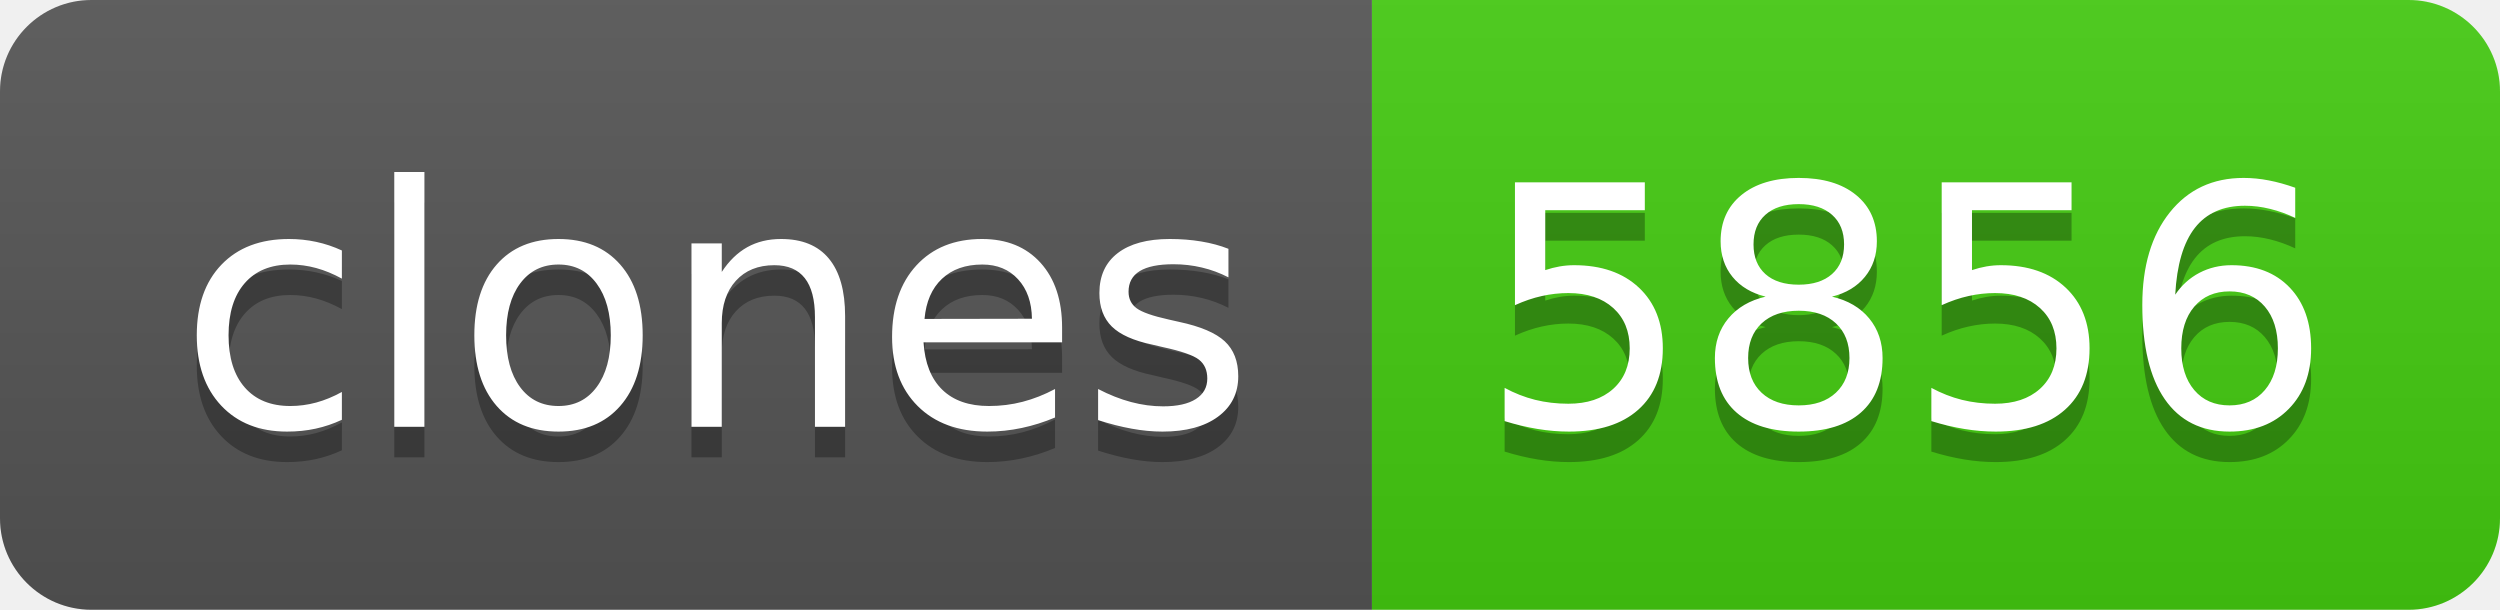
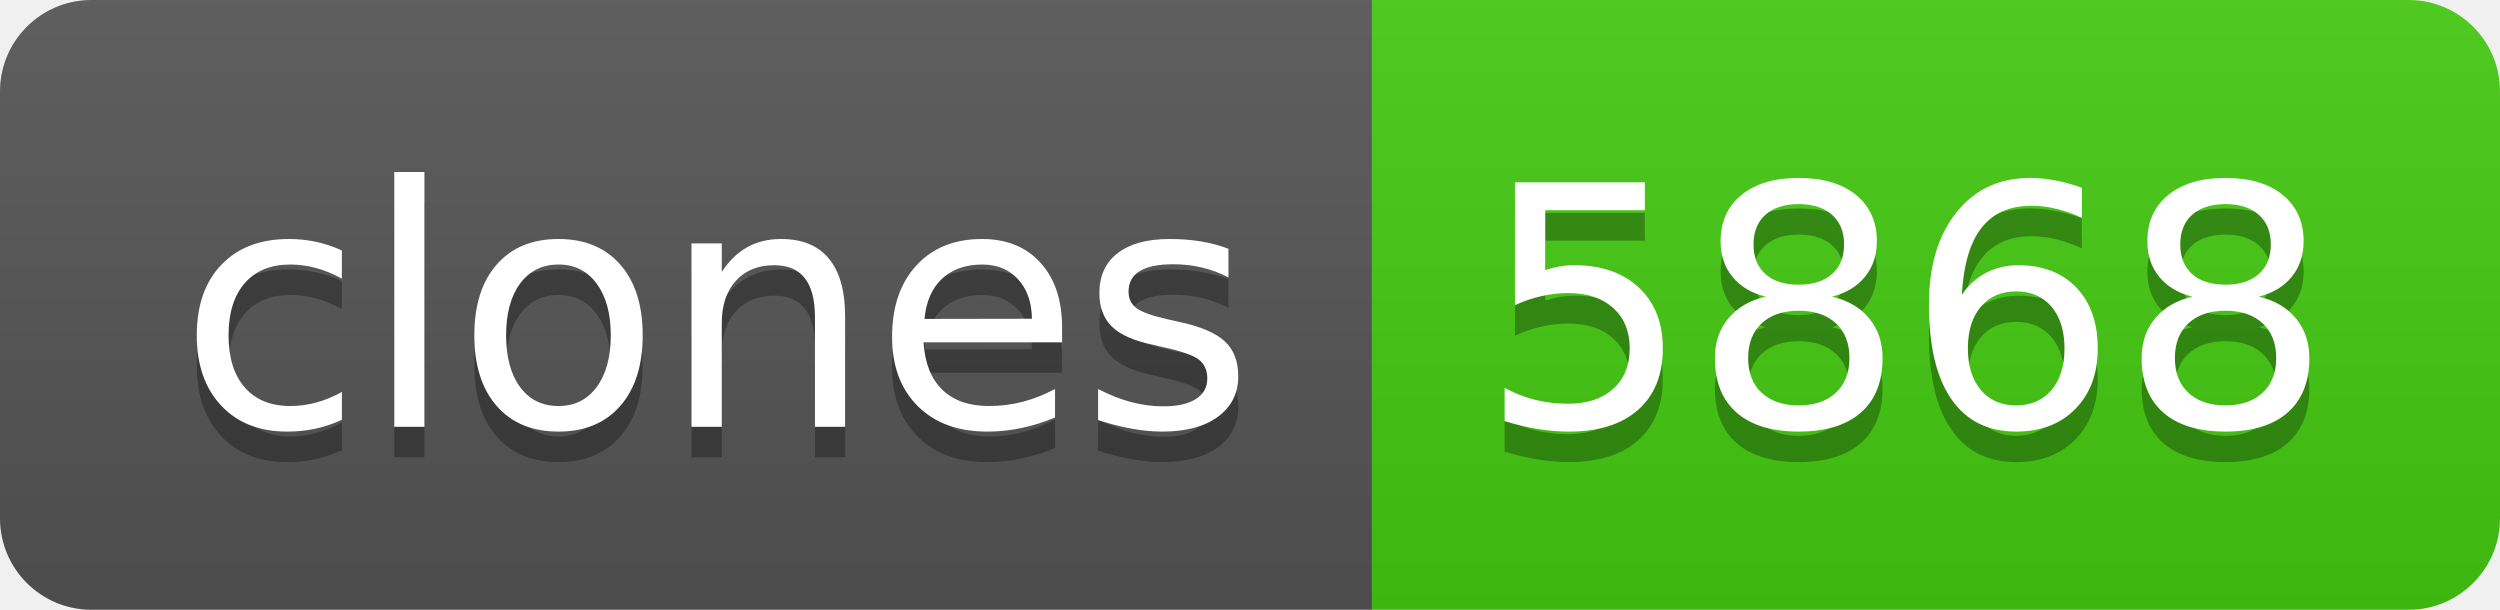
- <svg xmlns="http://www.w3.org/2000/svg" width="82" height="20" role="img" aria-label="clones: 5856">
+ <svg xmlns="http://www.w3.org/2000/svg" width="82" height="20" role="img" aria-label="clones: 5868">
  <linearGradient id="s" x2="0" y2="100%">
    <stop offset="0" stop-color="#bbb" stop-opacity=".1" />
    <stop offset="1" stop-opacity=".1" />
  </linearGradient>
  <clipPath id="r">
    <rect width="82" height="20" rx="3" fill="#fff" />
  </clipPath>
  <g clip-path="url(#r)">
    <rect width="45" height="20" fill="#555" />
    <rect x="45" width="37" height="20" fill="#4c1" />
    <rect width="82" height="20" fill="url(#s)" />
  </g>
  <g fill="#fff" text-anchor="middle" font-family="Verdana,Geneva,DejaVu Sans,sans-serif" text-rendering="geometricPrecision" font-size="110">
    <text aria-hidden="true" x="235" y="150" fill="#010101" fill-opacity=".3" transform="scale(.1)" textLength="350">clones</text>
    <text x="235" y="140" transform="scale(.1)" fill="#fff" textLength="350">clones</text>
-     <text aria-hidden="true" x="625" y="150" fill="#010101" fill-opacity=".3" transform="scale(.1)" textLength="270">5856</text>
-     <text x="625" y="140" transform="scale(.1)" fill="#fff" textLength="270">5856</text>
+     <text aria-hidden="true" x="625" y="150" fill="#010101" fill-opacity=".3" transform="scale(.1)" textLength="270">5868</text>
+     <text x="625" y="140" transform="scale(.1)" fill="#fff" textLength="270">5868</text>
  </g>
</svg>
